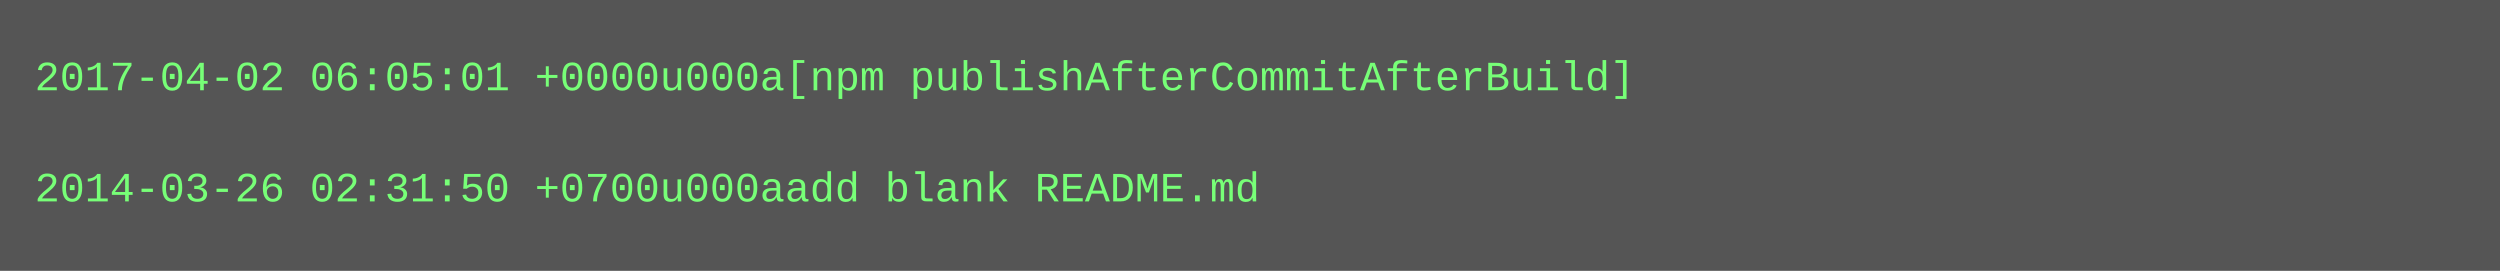
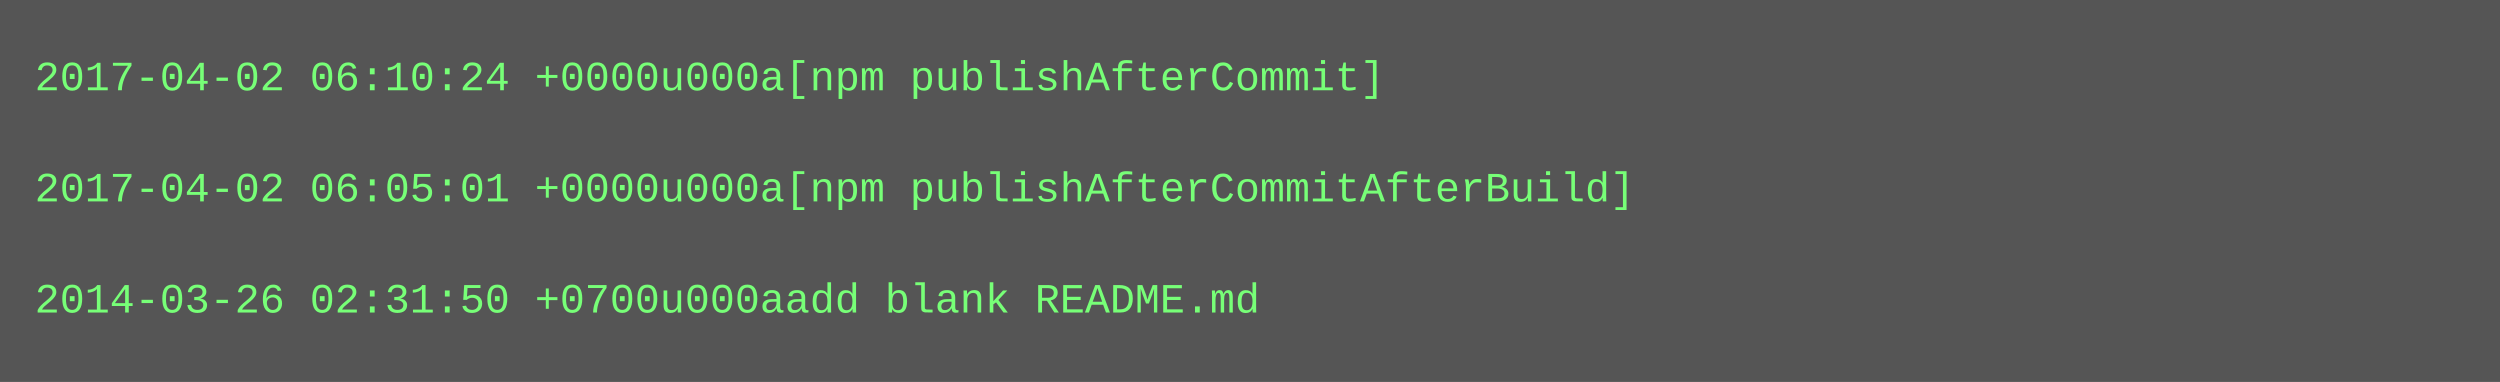
- <svg xmlns="http://www.w3.org/2000/svg" height="78" width="720">
-   <rect height="78" fill="#555" width="720" />
+ <svg xmlns="http://www.w3.org/2000/svg" height="110" width="720">
+   <rect height="110" fill="#555" width="720" />
  <text fill="#7f7" font-family="Courier New" font-size="12" xml:space="preserve">
-     <tspan x="10" y="26">2017-04-02 06:05:01 +0000u000a[npm publishAfterCommitAfterBuild]</tspan>
+     <tspan x="10" y="26">2017-04-02 06:10:24 +0000u000a[npm publishAfterCommit]</tspan>
    <tspan x="10" y="42" />
-     <tspan x="10" y="58">2014-03-26 02:31:50 +0700u000aadd blank README.md</tspan>
+     <tspan x="10" y="58">2017-04-02 06:05:01 +0000u000a[npm publishAfterCommitAfterBuild]</tspan>
+     <tspan x="10" y="74" />
+     <tspan x="10" y="90">2014-03-26 02:31:50 +0700u000aadd blank README.md</tspan>
  </text>
</svg>
